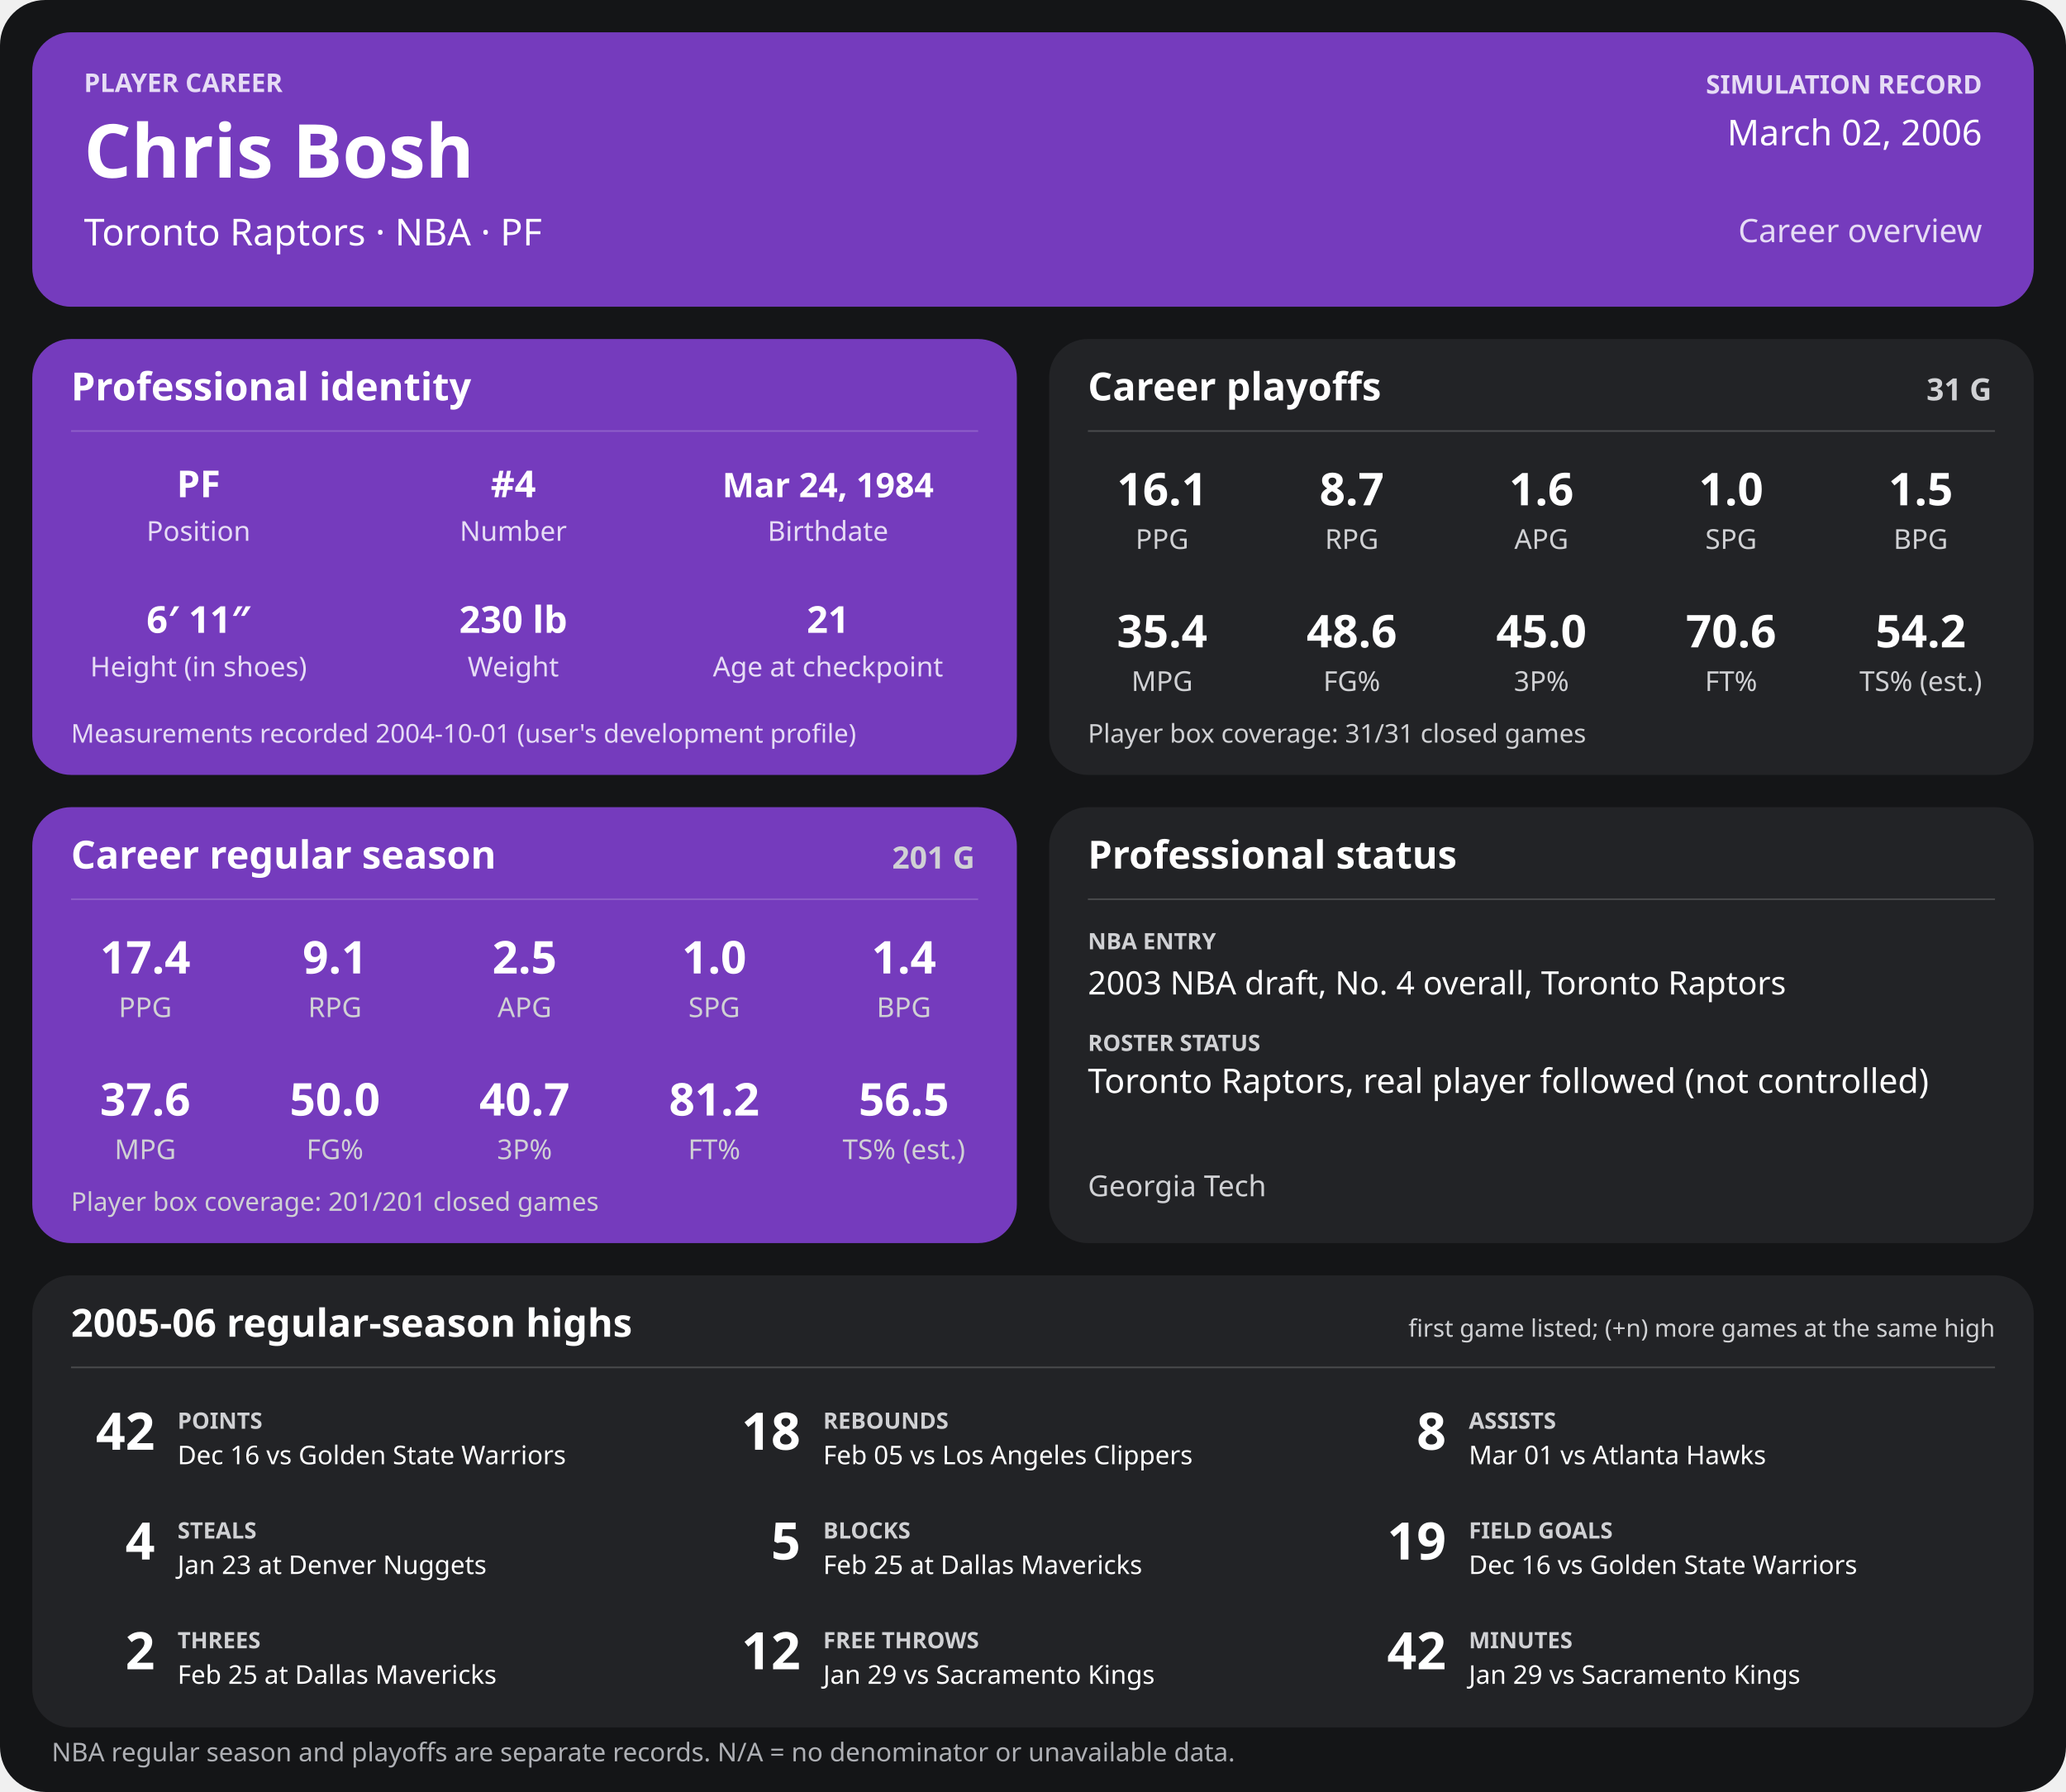
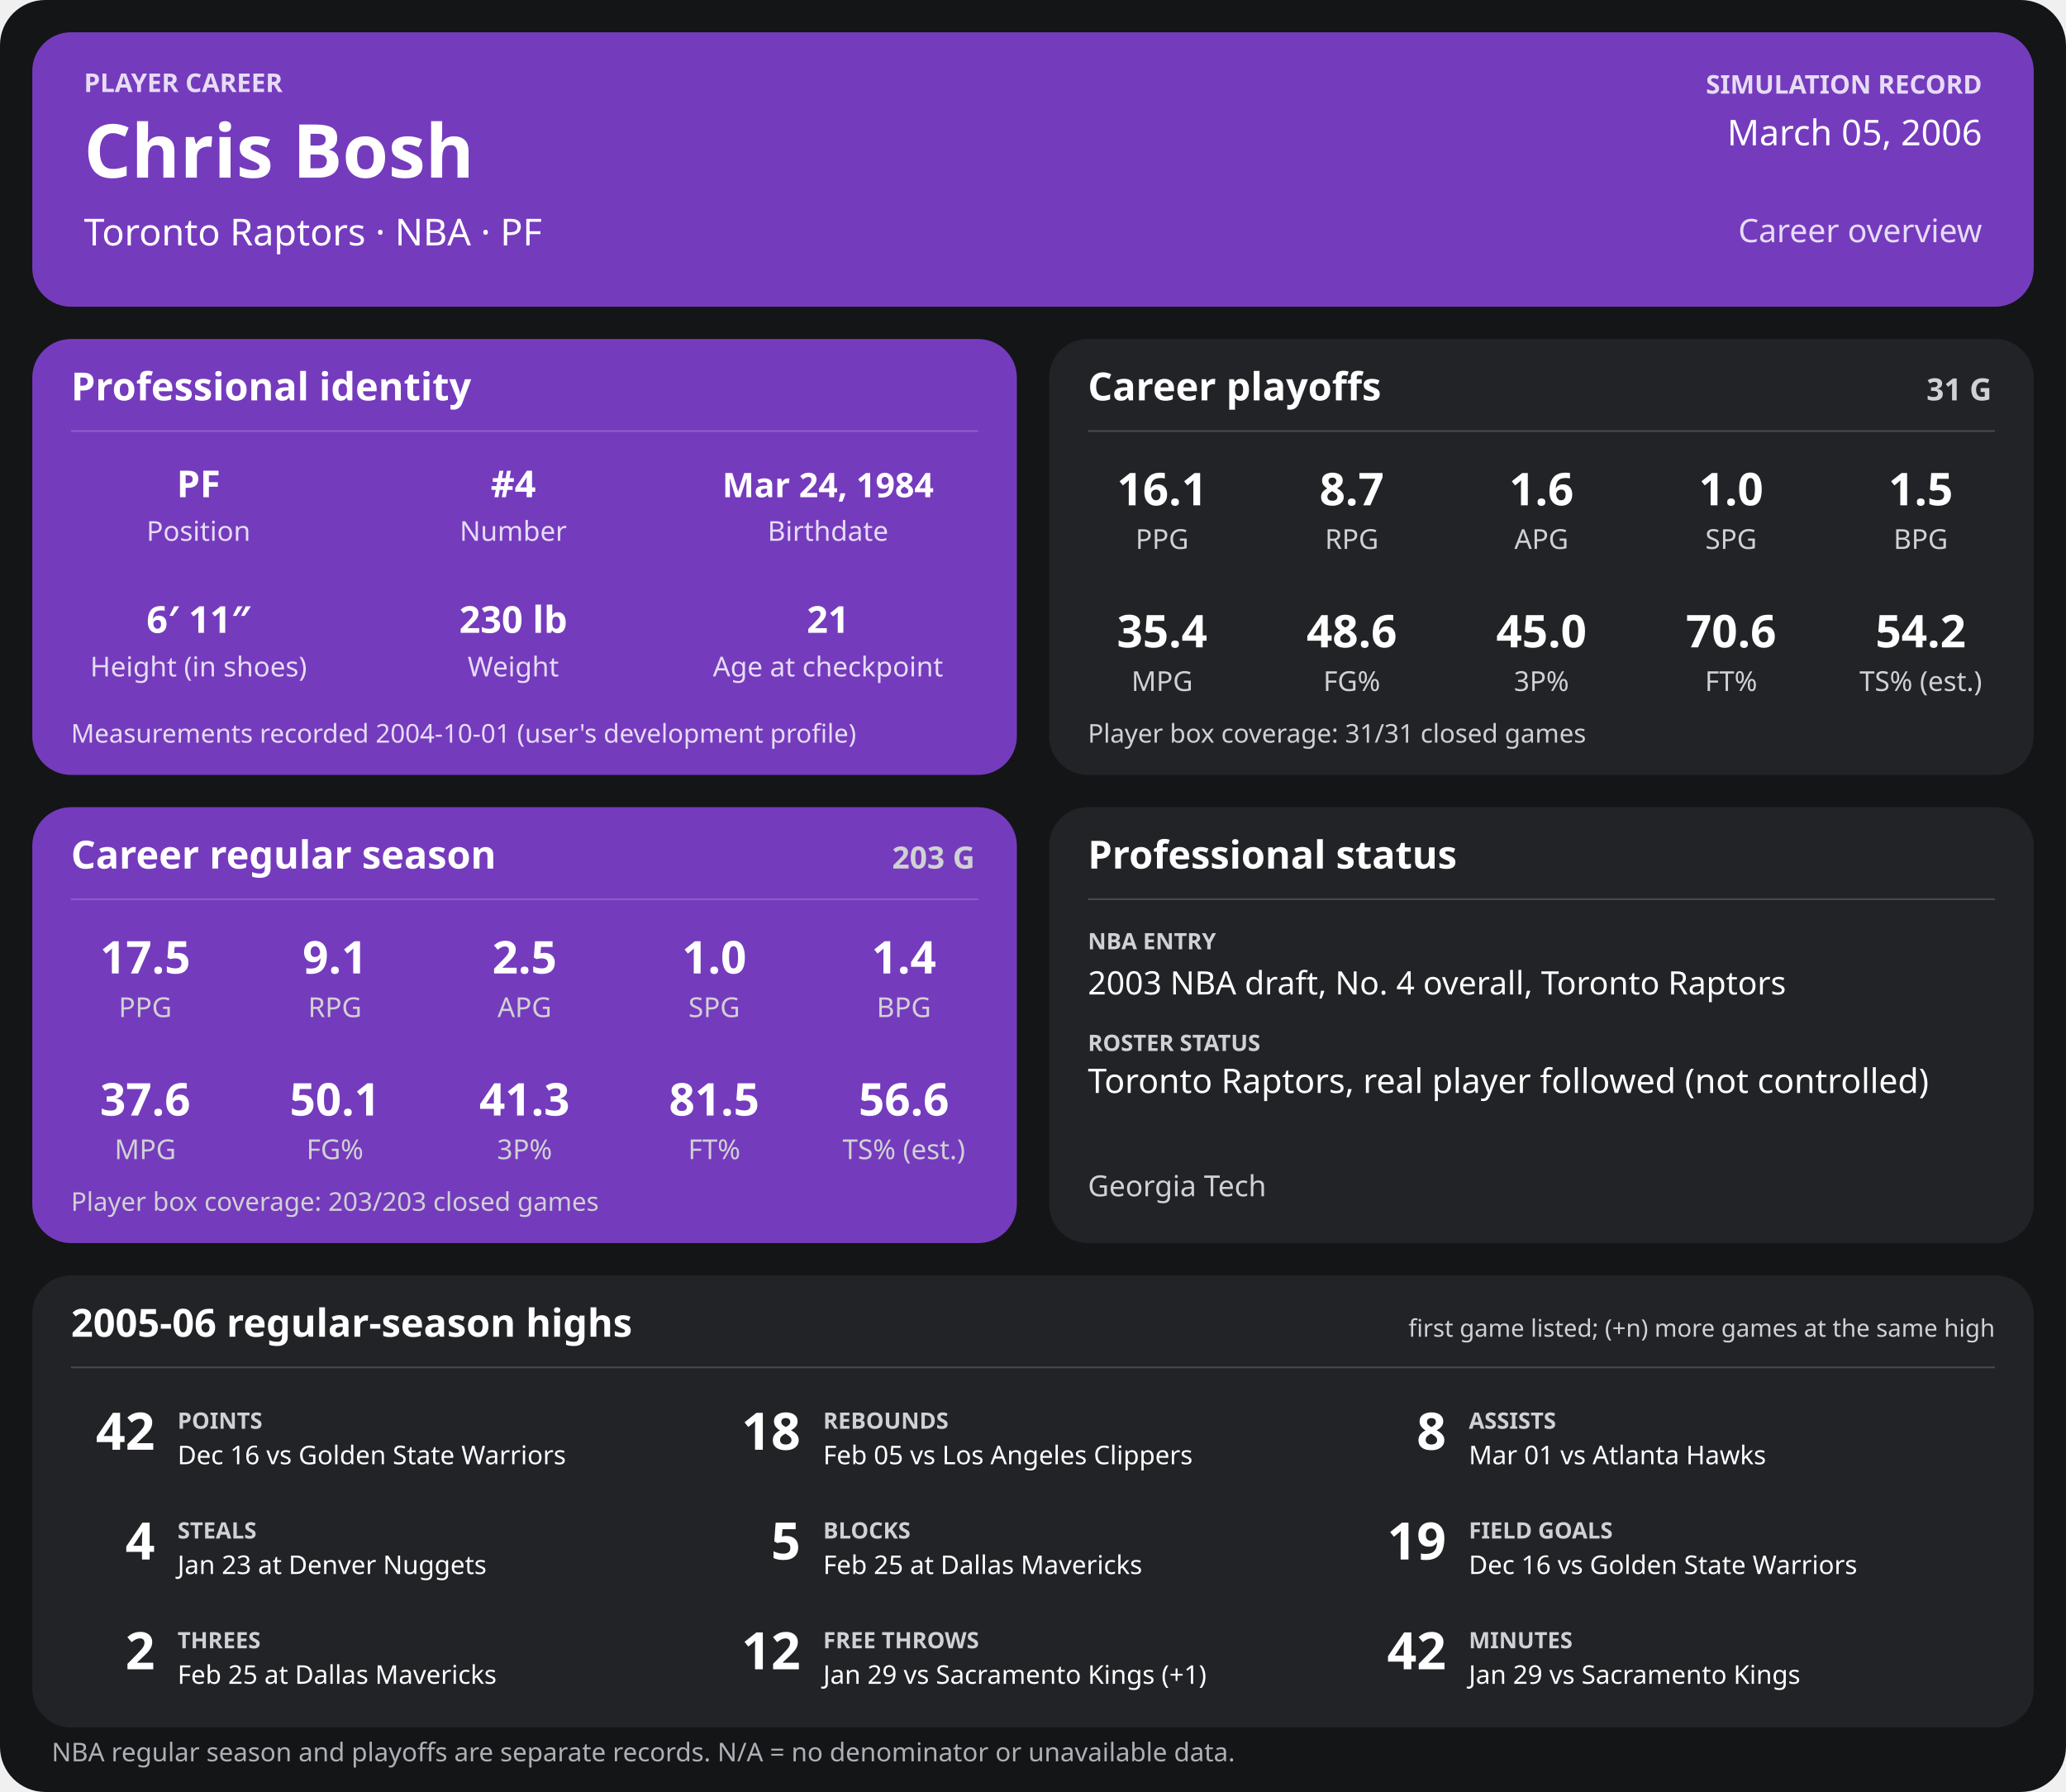
<svg xmlns="http://www.w3.org/2000/svg" width="1280" height="1110" viewBox="0 0 1280 1110" role="img" aria-labelledby="title desc">
  <rect width="1280" height="1110" rx="28" fill="#141517" />
  <g>
    <rect x="20" y="20" width="1240" height="170" rx="24" fill="#753bbd" />
    <text x="52" y="57" font-family="sans-serif" fill="#e6dcf5" font-size="16" font-weight="700" text-anchor="start">PLAYER CAREER</text>
    <text x="52" y="110" font-family="sans-serif" fill="#ffffff" font-size="46" font-weight="700" text-anchor="start">Chris Bosh</text>
    <text x="52" y="152" font-family="sans-serif" fill="#ffffff" font-size="23" font-weight="400" text-anchor="start">Toronto Raptors  ·  NBA  ·  PF</text>
    <text x="1228" y="58" font-family="sans-serif" fill="#e6dcf5" font-size="16" font-weight="700" text-anchor="end">SIMULATION RECORD</text>
-     <text x="1228" y="90" font-family="sans-serif" fill="#ffffff" font-size="22" font-weight="500" text-anchor="end">March 02, 2006</text>
+     <text x="1228" y="90" font-family="sans-serif" fill="#ffffff" font-size="22" font-weight="500" text-anchor="end">March 05, 2006</text>
    <text x="1228" y="150" font-family="sans-serif" fill="#e6dcf5" font-size="20" font-weight="500" text-anchor="end">Career overview</text>
    <rect x="20" y="210" width="610" height="270" rx="24" fill="#753bbd" />
    <text x="44" y="248" font-family="sans-serif" fill="#ffffff" font-size="24" font-weight="700" text-anchor="start">Professional identity</text>
    <line x1="44" y1="267" x2="606" y2="267" stroke="#ffffff" stroke-opacity="0.18" />
    <text x="123" y="308" font-family="sans-serif" fill="#ffffff" font-size="23" font-weight="600" text-anchor="middle">PF</text>
    <text x="123" y="335" font-family="sans-serif" fill="#e6dcf5" font-size="17" font-weight="400" text-anchor="middle">Position</text>
    <text x="318" y="308" font-family="sans-serif" fill="#ffffff" font-size="23" font-weight="600" text-anchor="middle">#4</text>
    <text x="318" y="335" font-family="sans-serif" fill="#e6dcf5" font-size="17" font-weight="400" text-anchor="middle">Number</text>
    <text x="513" y="308" font-family="sans-serif" fill="#ffffff" font-size="21" font-weight="600" text-anchor="middle">Mar 24, 1984</text>
    <text x="513" y="335" font-family="sans-serif" fill="#e6dcf5" font-size="17" font-weight="400" text-anchor="middle">Birthdate</text>
    <text x="123" y="392" font-family="sans-serif" fill="#ffffff" font-size="23" font-weight="600" text-anchor="middle">6′ 11″</text>
    <text x="123" y="419" font-family="sans-serif" fill="#e6dcf5" font-size="17" font-weight="400" text-anchor="middle">Height (in shoes)</text>
    <text x="318" y="392" font-family="sans-serif" fill="#ffffff" font-size="23" font-weight="600" text-anchor="middle">230 lb</text>
    <text x="318" y="419" font-family="sans-serif" fill="#e6dcf5" font-size="17" font-weight="400" text-anchor="middle">Weight</text>
    <text x="513" y="392" font-family="sans-serif" fill="#ffffff" font-size="23" font-weight="600" text-anchor="middle">21</text>
    <text x="513" y="419" font-family="sans-serif" fill="#e6dcf5" font-size="17" font-weight="400" text-anchor="middle">Age at checkpoint</text>
    <text x="44" y="460" font-family="sans-serif" fill="#e6dcf5" font-size="16" font-weight="400" text-anchor="start">Measurements recorded 2004-10-01 (user's development profile)</text>
    <rect x="650" y="210" width="610" height="270" rx="24" fill="#222326" />
    <text x="674" y="248" font-family="sans-serif" fill="#ffffff" font-size="24" font-weight="700" text-anchor="start">Career playoffs</text>
    <text x="1234" y="248" font-family="sans-serif" fill="#d0d1d4" font-size="19" font-weight="700" text-anchor="end">31 G</text>
    <line x1="674" y1="267" x2="1236" y2="267" stroke="#ffffff" stroke-opacity="0.18" />
    <text x="720.0" y="313" font-family="sans-serif" fill="#ffffff" font-size="28" font-weight="600" text-anchor="middle">16.1</text>
    <text x="720.0" y="340" font-family="sans-serif" fill="#d0d1d4" font-size="17" font-weight="400" text-anchor="middle">PPG</text>
    <text x="837.5" y="313" font-family="sans-serif" fill="#ffffff" font-size="28" font-weight="600" text-anchor="middle">8.7</text>
    <text x="837.5" y="340" font-family="sans-serif" fill="#d0d1d4" font-size="17" font-weight="400" text-anchor="middle">RPG</text>
    <text x="955.0" y="313" font-family="sans-serif" fill="#ffffff" font-size="28" font-weight="600" text-anchor="middle">1.6</text>
    <text x="955.0" y="340" font-family="sans-serif" fill="#d0d1d4" font-size="17" font-weight="400" text-anchor="middle">APG</text>
    <text x="1072.5" y="313" font-family="sans-serif" fill="#ffffff" font-size="28" font-weight="600" text-anchor="middle">1.0</text>
    <text x="1072.5" y="340" font-family="sans-serif" fill="#d0d1d4" font-size="17" font-weight="400" text-anchor="middle">SPG</text>
    <text x="1190.0" y="313" font-family="sans-serif" fill="#ffffff" font-size="28" font-weight="600" text-anchor="middle">1.5</text>
    <text x="1190.0" y="340" font-family="sans-serif" fill="#d0d1d4" font-size="17" font-weight="400" text-anchor="middle">BPG</text>
    <text x="720.0" y="401" font-family="sans-serif" fill="#ffffff" font-size="28" font-weight="600" text-anchor="middle">35.4</text>
    <text x="720.0" y="428" font-family="sans-serif" fill="#d0d1d4" font-size="17" font-weight="400" text-anchor="middle">MPG</text>
    <text x="837.5" y="401" font-family="sans-serif" fill="#ffffff" font-size="28" font-weight="600" text-anchor="middle">48.6</text>
    <text x="837.5" y="428" font-family="sans-serif" fill="#d0d1d4" font-size="17" font-weight="400" text-anchor="middle">FG%</text>
    <text x="955.0" y="401" font-family="sans-serif" fill="#ffffff" font-size="28" font-weight="600" text-anchor="middle">45.0</text>
    <text x="955.0" y="428" font-family="sans-serif" fill="#d0d1d4" font-size="17" font-weight="400" text-anchor="middle">3P%</text>
    <text x="1072.5" y="401" font-family="sans-serif" fill="#ffffff" font-size="28" font-weight="600" text-anchor="middle">70.6</text>
    <text x="1072.5" y="428" font-family="sans-serif" fill="#d0d1d4" font-size="17" font-weight="400" text-anchor="middle">FT%</text>
    <text x="1190.0" y="401" font-family="sans-serif" fill="#ffffff" font-size="28" font-weight="600" text-anchor="middle">54.2</text>
    <text x="1190.0" y="428" font-family="sans-serif" fill="#d0d1d4" font-size="17" font-weight="400" text-anchor="middle">TS% (est.)</text>
    <text x="674" y="460" font-family="sans-serif" fill="#d0d1d4" font-size="16" font-weight="400" text-anchor="start">Player box coverage: 31/31 closed games</text>
    <rect x="20" y="500" width="610" height="270" rx="24" fill="#753bbd" />
    <text x="44" y="538" font-family="sans-serif" fill="#ffffff" font-size="24" font-weight="700" text-anchor="start">Career regular season</text>
-     <text x="604" y="538" font-family="sans-serif" fill="#d0d1d4" font-size="19" font-weight="700" text-anchor="end">201 G</text>
+     <text x="604" y="538" font-family="sans-serif" fill="#d0d1d4" font-size="19" font-weight="700" text-anchor="end">203 G</text>
    <line x1="44" y1="557" x2="606" y2="557" stroke="#ffffff" stroke-opacity="0.18" />
-     <text x="90.0" y="603" font-family="sans-serif" fill="#ffffff" font-size="28" font-weight="600" text-anchor="middle">17.4</text>
+     <text x="90.0" y="603" font-family="sans-serif" fill="#ffffff" font-size="28" font-weight="600" text-anchor="middle">17.5</text>
    <text x="90.0" y="630" font-family="sans-serif" fill="#d0d1d4" font-size="17" font-weight="400" text-anchor="middle">PPG</text>
    <text x="207.5" y="603" font-family="sans-serif" fill="#ffffff" font-size="28" font-weight="600" text-anchor="middle">9.1</text>
    <text x="207.5" y="630" font-family="sans-serif" fill="#d0d1d4" font-size="17" font-weight="400" text-anchor="middle">RPG</text>
    <text x="325.0" y="603" font-family="sans-serif" fill="#ffffff" font-size="28" font-weight="600" text-anchor="middle">2.5</text>
    <text x="325.0" y="630" font-family="sans-serif" fill="#d0d1d4" font-size="17" font-weight="400" text-anchor="middle">APG</text>
    <text x="442.5" y="603" font-family="sans-serif" fill="#ffffff" font-size="28" font-weight="600" text-anchor="middle">1.0</text>
    <text x="442.5" y="630" font-family="sans-serif" fill="#d0d1d4" font-size="17" font-weight="400" text-anchor="middle">SPG</text>
    <text x="560.0" y="603" font-family="sans-serif" fill="#ffffff" font-size="28" font-weight="600" text-anchor="middle">1.4</text>
    <text x="560.0" y="630" font-family="sans-serif" fill="#d0d1d4" font-size="17" font-weight="400" text-anchor="middle">BPG</text>
    <text x="90.0" y="691" font-family="sans-serif" fill="#ffffff" font-size="28" font-weight="600" text-anchor="middle">37.6</text>
    <text x="90.0" y="718" font-family="sans-serif" fill="#d0d1d4" font-size="17" font-weight="400" text-anchor="middle">MPG</text>
-     <text x="207.5" y="691" font-family="sans-serif" fill="#ffffff" font-size="28" font-weight="600" text-anchor="middle">50.0</text>
+     <text x="207.5" y="691" font-family="sans-serif" fill="#ffffff" font-size="28" font-weight="600" text-anchor="middle">50.1</text>
    <text x="207.5" y="718" font-family="sans-serif" fill="#d0d1d4" font-size="17" font-weight="400" text-anchor="middle">FG%</text>
-     <text x="325.0" y="691" font-family="sans-serif" fill="#ffffff" font-size="28" font-weight="600" text-anchor="middle">40.7</text>
+     <text x="325.0" y="691" font-family="sans-serif" fill="#ffffff" font-size="28" font-weight="600" text-anchor="middle">41.3</text>
    <text x="325.0" y="718" font-family="sans-serif" fill="#d0d1d4" font-size="17" font-weight="400" text-anchor="middle">3P%</text>
-     <text x="442.5" y="691" font-family="sans-serif" fill="#ffffff" font-size="28" font-weight="600" text-anchor="middle">81.2</text>
+     <text x="442.5" y="691" font-family="sans-serif" fill="#ffffff" font-size="28" font-weight="600" text-anchor="middle">81.5</text>
    <text x="442.5" y="718" font-family="sans-serif" fill="#d0d1d4" font-size="17" font-weight="400" text-anchor="middle">FT%</text>
-     <text x="560.0" y="691" font-family="sans-serif" fill="#ffffff" font-size="28" font-weight="600" text-anchor="middle">56.5</text>
+     <text x="560.0" y="691" font-family="sans-serif" fill="#ffffff" font-size="28" font-weight="600" text-anchor="middle">56.6</text>
    <text x="560.0" y="718" font-family="sans-serif" fill="#d0d1d4" font-size="17" font-weight="400" text-anchor="middle">TS% (est.)</text>
-     <text x="44" y="750" font-family="sans-serif" fill="#d0d1d4" font-size="16" font-weight="400" text-anchor="start">Player box coverage: 201/201 closed games</text>
+     <text x="44" y="750" font-family="sans-serif" fill="#d0d1d4" font-size="16" font-weight="400" text-anchor="start">Player box coverage: 203/203 closed games</text>
    <rect x="650" y="500" width="610" height="270" rx="24" fill="#222326" />
    <text x="674" y="538" font-family="sans-serif" fill="#ffffff" font-size="24" font-weight="700" text-anchor="start">Professional status</text>
    <line x1="674" y1="557" x2="1236" y2="557" stroke="#ffffff" stroke-opacity="0.18" />
    <text x="674" y="588" font-family="sans-serif" fill="#d0d1d4" font-size="14" font-weight="700" text-anchor="start">NBA ENTRY</text>
    <text x="674" y="616" font-family="sans-serif" fill="#ffffff" font-size="20" font-weight="500" text-anchor="start">2003 NBA draft, No. 4 overall, Toronto Raptors</text>
    <text x="674" y="651" font-family="sans-serif" fill="#d0d1d4" font-size="14" font-weight="700" text-anchor="start">ROSTER STATUS</text>
    <text x="674" y="677" font-family="sans-serif" fill="#ffffff" font-size="21" font-weight="500" text-anchor="start">Toronto Raptors, real player followed (not controlled)</text>
    <text x="674" y="741" font-family="sans-serif" fill="#d0d1d4" font-size="18" font-weight="400" text-anchor="start">Georgia Tech</text>
    <rect x="20" y="790" width="1240" height="280" rx="24" fill="#222326" />
    <text x="44" y="828" font-family="sans-serif" fill="#ffffff" font-size="24" font-weight="700" text-anchor="start">2005-06 regular-season highs</text>
    <text x="1236" y="828" font-family="sans-serif" fill="#d0d1d4" font-size="15" font-weight="400" text-anchor="end">first game listed; (+n) more games at the same high</text>
    <line x1="44" y1="847" x2="1236" y2="847" stroke="#ffffff" stroke-opacity="0.18" />
    <text x="96" y="898" font-family="sans-serif" fill="#ffffff" font-size="32" font-weight="700" text-anchor="end">42</text>
    <text x="110" y="885" font-family="sans-serif" fill="#d0d1d4" font-size="14" font-weight="700" text-anchor="start">POINTS</text>
    <text x="110" y="907" font-family="sans-serif" fill="#ffffff" font-size="16" font-weight="400" text-anchor="start">Dec 16 vs Golden State Warriors</text>
    <text x="496" y="898" font-family="sans-serif" fill="#ffffff" font-size="32" font-weight="700" text-anchor="end">18</text>
    <text x="510" y="885" font-family="sans-serif" fill="#d0d1d4" font-size="14" font-weight="700" text-anchor="start">REBOUNDS</text>
    <text x="510" y="907" font-family="sans-serif" fill="#ffffff" font-size="16" font-weight="400" text-anchor="start">Feb 05 vs Los Angeles Clippers</text>
    <text x="896" y="898" font-family="sans-serif" fill="#ffffff" font-size="32" font-weight="700" text-anchor="end">8</text>
    <text x="910" y="885" font-family="sans-serif" fill="#d0d1d4" font-size="14" font-weight="700" text-anchor="start">ASSISTS</text>
    <text x="910" y="907" font-family="sans-serif" fill="#ffffff" font-size="16" font-weight="400" text-anchor="start">Mar 01 vs Atlanta Hawks</text>
    <text x="96" y="966" font-family="sans-serif" fill="#ffffff" font-size="32" font-weight="700" text-anchor="end">4</text>
    <text x="110" y="953" font-family="sans-serif" fill="#d0d1d4" font-size="14" font-weight="700" text-anchor="start">STEALS</text>
    <text x="110" y="975" font-family="sans-serif" fill="#ffffff" font-size="16" font-weight="400" text-anchor="start">Jan 23 at Denver Nuggets</text>
    <text x="496" y="966" font-family="sans-serif" fill="#ffffff" font-size="32" font-weight="700" text-anchor="end">5</text>
    <text x="510" y="953" font-family="sans-serif" fill="#d0d1d4" font-size="14" font-weight="700" text-anchor="start">BLOCKS</text>
    <text x="510" y="975" font-family="sans-serif" fill="#ffffff" font-size="16" font-weight="400" text-anchor="start">Feb 25 at Dallas Mavericks</text>
    <text x="896" y="966" font-family="sans-serif" fill="#ffffff" font-size="32" font-weight="700" text-anchor="end">19</text>
    <text x="910" y="953" font-family="sans-serif" fill="#d0d1d4" font-size="14" font-weight="700" text-anchor="start">FIELD GOALS</text>
    <text x="910" y="975" font-family="sans-serif" fill="#ffffff" font-size="16" font-weight="400" text-anchor="start">Dec 16 vs Golden State Warriors</text>
    <text x="96" y="1034" font-family="sans-serif" fill="#ffffff" font-size="32" font-weight="700" text-anchor="end">2</text>
    <text x="110" y="1021" font-family="sans-serif" fill="#d0d1d4" font-size="14" font-weight="700" text-anchor="start">THREES</text>
    <text x="110" y="1043" font-family="sans-serif" fill="#ffffff" font-size="16" font-weight="400" text-anchor="start">Feb 25 at Dallas Mavericks</text>
    <text x="496" y="1034" font-family="sans-serif" fill="#ffffff" font-size="32" font-weight="700" text-anchor="end">12</text>
    <text x="510" y="1021" font-family="sans-serif" fill="#d0d1d4" font-size="14" font-weight="700" text-anchor="start">FREE THROWS</text>
-     <text x="510" y="1043" font-family="sans-serif" fill="#ffffff" font-size="16" font-weight="400" text-anchor="start">Jan 29 vs Sacramento Kings</text>
+     <text x="510" y="1043" font-family="sans-serif" fill="#ffffff" font-size="16" font-weight="400" text-anchor="start">Jan 29 vs Sacramento Kings (+1)</text>
    <text x="896" y="1034" font-family="sans-serif" fill="#ffffff" font-size="32" font-weight="700" text-anchor="end">42</text>
    <text x="910" y="1021" font-family="sans-serif" fill="#d0d1d4" font-size="14" font-weight="700" text-anchor="start">MINUTES</text>
    <text x="910" y="1043" font-family="sans-serif" fill="#ffffff" font-size="16" font-weight="400" text-anchor="start">Jan 29 vs Sacramento Kings</text>
    <text x="32" y="1091" font-family="sans-serif" fill="#aeb0b5" font-size="16" font-weight="400" text-anchor="start">NBA regular season and playoffs are separate records. N/A = no denominator or unavailable data.</text>
  </g>
</svg>
